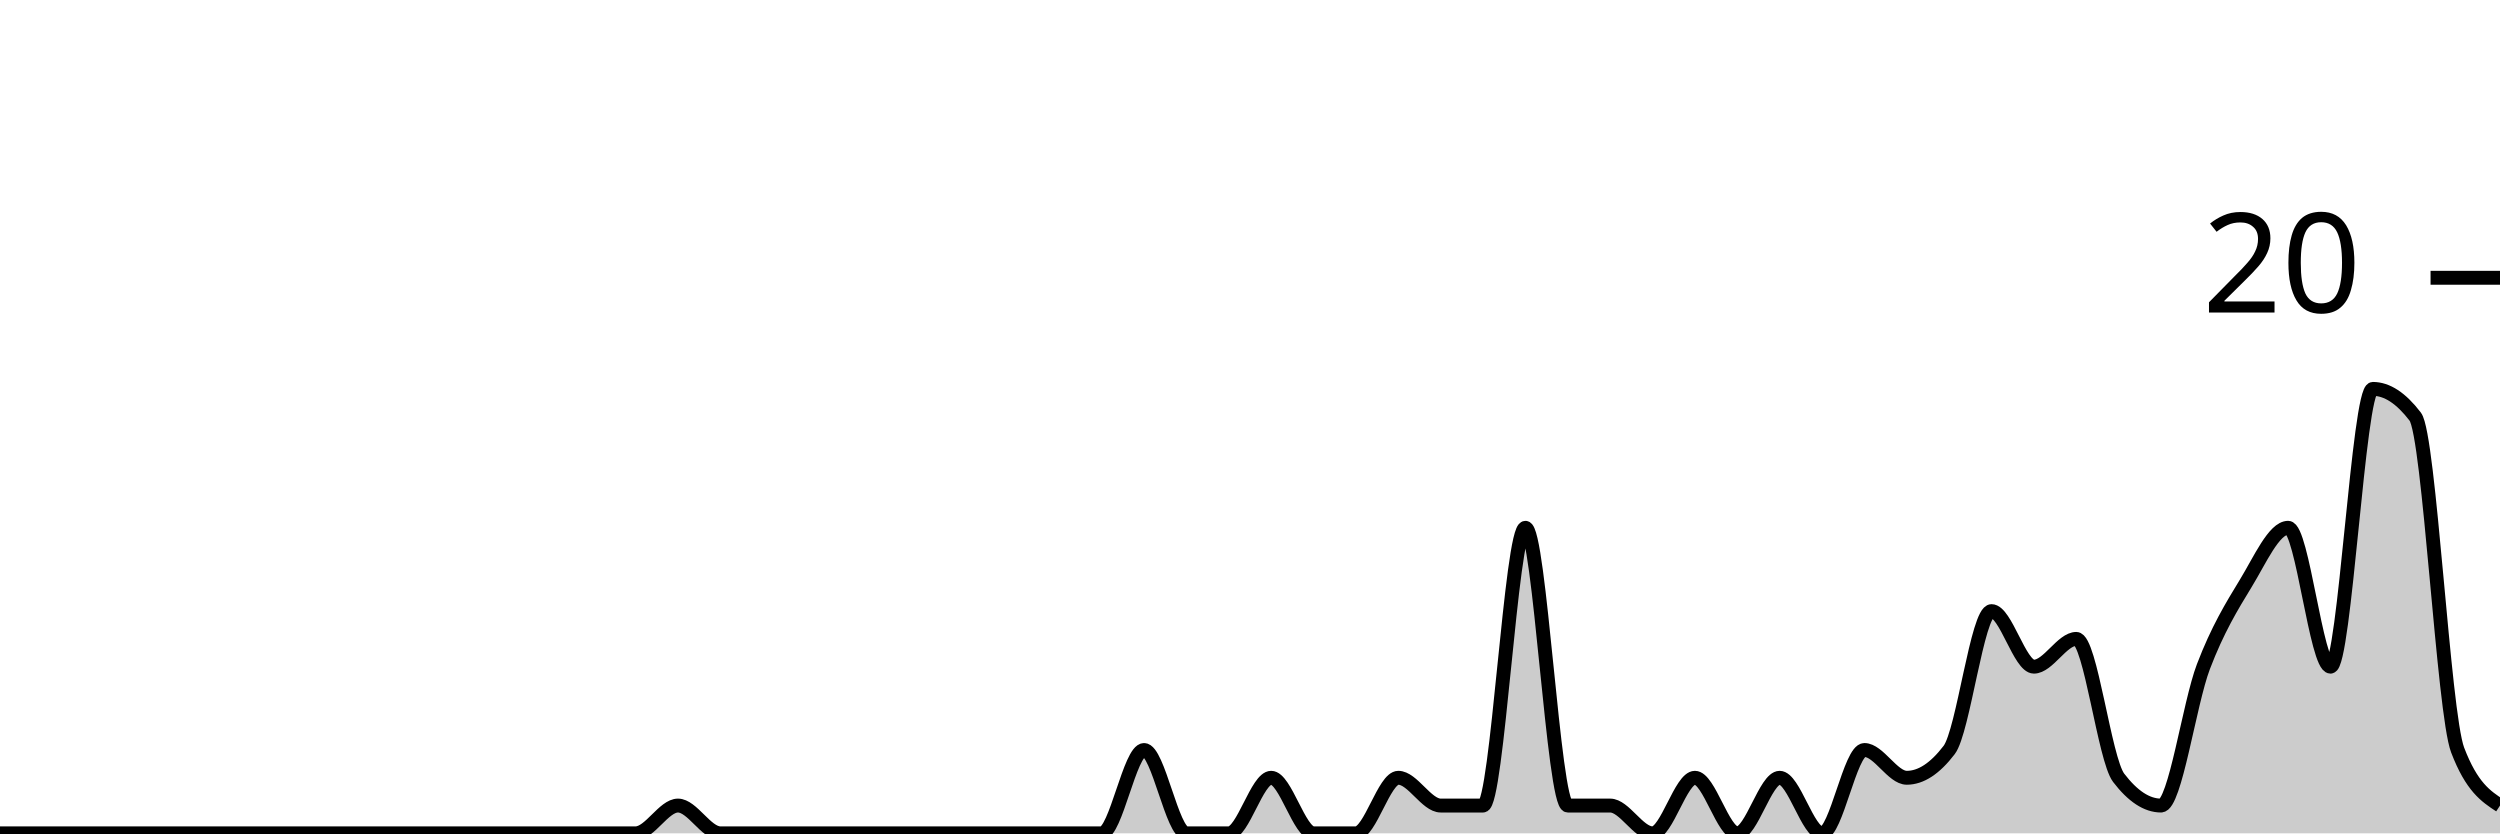
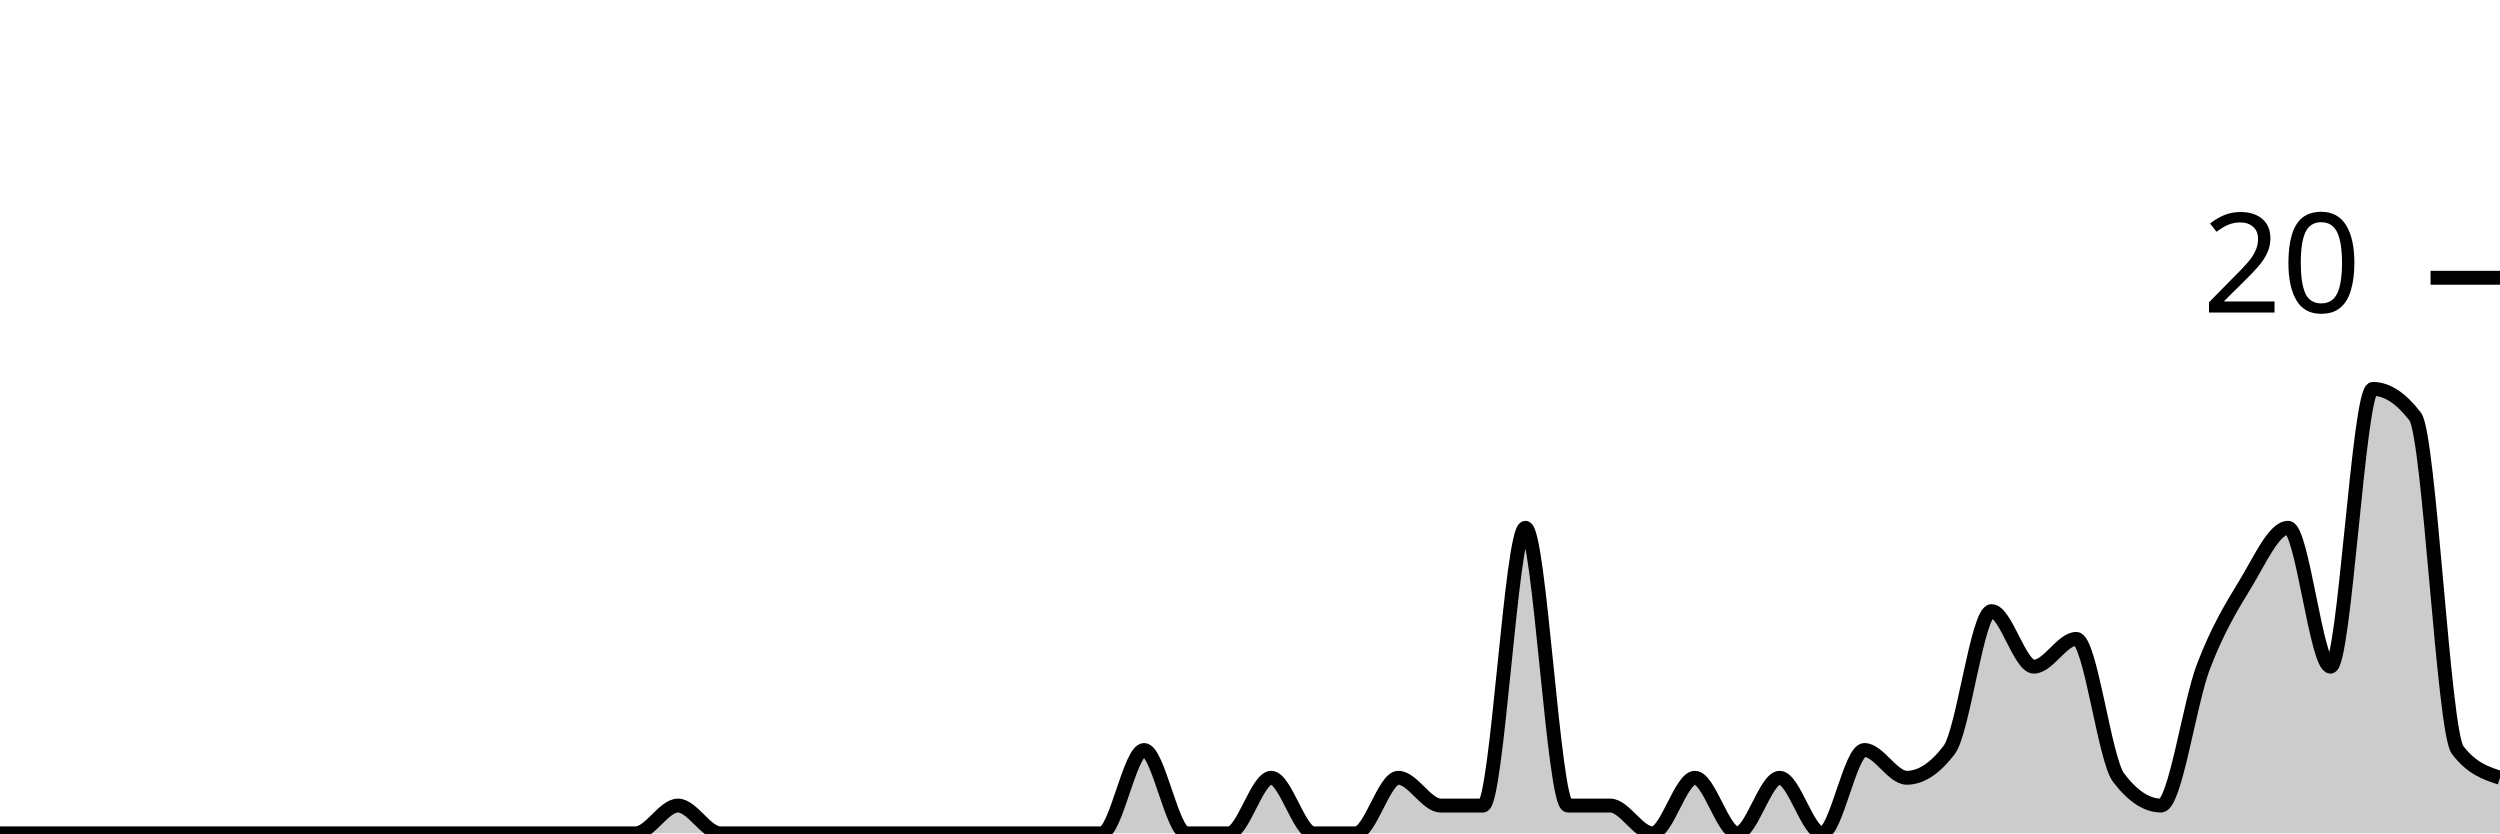
<svg xmlns="http://www.w3.org/2000/svg" viewBox="0 0 180 60">
  <g transform="translate(0,20)">
-     <path class="area" fill="rgba(0, 0, 0, 0.2)" d="M0,40C1.017,40,2.034,40,3.051,40C4.068,40,5.085,40,6.102,40C7.119,40,8.136,40,9.153,40C10.169,40,11.186,40,12.203,40C13.22,40,14.237,40,15.254,40C16.271,40,17.288,40,18.305,40C19.322,40,20.339,40,21.356,40C22.373,40,23.39,40,24.407,40C25.424,40,26.441,40,27.458,40C28.475,40,29.492,40,30.508,40C31.525,40,32.542,40,33.559,40C34.576,40,35.593,40,36.61,40C37.627,40,38.644,40,39.661,40C40.678,40,41.695,40,42.712,40C43.729,40,44.746,40,45.763,40C46.78,40,47.797,38,48.814,38C49.831,38,50.847,40,51.864,40C52.881,40,53.898,40,54.915,40C55.932,40,56.949,40,57.966,40C58.983,40,60,40,61.017,40C62.034,40,63.051,40,64.068,40C65.085,40,66.102,40,67.119,40C68.136,40,69.153,40,70.169,40C71.186,40,72.203,40,73.22,40C74.237,40,75.254,40,76.271,40C77.288,40,78.305,40,79.322,40C80.339,40,81.356,34,82.373,34C83.39,34,84.407,40,85.424,40C86.441,40,87.458,40,88.475,40C89.492,40,90.508,36,91.525,36C92.542,36,93.559,40,94.576,40C95.593,40,96.61,40,97.627,40C98.644,40,99.661,36,100.678,36C101.695,36,102.712,38,103.729,38C104.746,38,105.763,38,106.78,38C107.797,38,108.814,18,109.831,18C110.847,18,111.864,38,112.881,38C113.898,38,114.915,38,115.932,38C116.949,38,117.966,40,118.983,40C120,40,121.017,36,122.034,36C123.051,36,124.068,40,125.085,40C126.102,40,127.119,36,128.136,36C129.153,36,130.169,40,131.186,40C132.203,40,133.22,34,134.237,34C135.254,34,136.271,36,137.288,36C138.305,36,139.322,35.333,140.339,34C141.356,32.667,142.373,24,143.39,24C144.407,24,145.424,28,146.441,28C147.458,28,148.475,26,149.492,26C150.508,26,151.525,34.667,152.542,36C153.559,37.333,154.576,38,155.593,38C156.61,38,157.627,30.667,158.644,28C159.661,25.333,160.678,23.667,161.695,22C162.712,20.333,163.729,18,164.746,18C165.763,18,166.78,28,167.797,28C168.814,28,169.831,8,170.847,8C171.864,8,172.881,8.667,173.898,10C174.915,11.333,175.932,31.333,176.949,34C177.966,36.667,178.983,37.333,180,38L180,40C178.983,40,177.966,40,176.949,40C175.932,40,174.915,40,173.898,40C172.881,40,171.864,40,170.847,40C169.831,40,168.814,40,167.797,40C166.78,40,165.763,40,164.746,40C163.729,40,162.712,40,161.695,40C160.678,40,159.661,40,158.644,40C157.627,40,156.61,40,155.593,40C154.576,40,153.559,40,152.542,40C151.525,40,150.508,40,149.492,40C148.475,40,147.458,40,146.441,40C145.424,40,144.407,40,143.39,40C142.373,40,141.356,40,140.339,40C139.322,40,138.305,40,137.288,40C136.271,40,135.254,40,134.237,40C133.22,40,132.203,40,131.186,40C130.169,40,129.153,40,128.136,40C127.119,40,126.102,40,125.085,40C124.068,40,123.051,40,122.034,40C121.017,40,120,40,118.983,40C117.966,40,116.949,40,115.932,40C114.915,40,113.898,40,112.881,40C111.864,40,110.847,40,109.831,40C108.814,40,107.797,40,106.78,40C105.763,40,104.746,40,103.729,40C102.712,40,101.695,40,100.678,40C99.661,40,98.644,40,97.627,40C96.61,40,95.593,40,94.576,40C93.559,40,92.542,40,91.525,40C90.508,40,89.492,40,88.475,40C87.458,40,86.441,40,85.424,40C84.407,40,83.39,40,82.373,40C81.356,40,80.339,40,79.322,40C78.305,40,77.288,40,76.271,40C75.254,40,74.237,40,73.22,40C72.203,40,71.186,40,70.169,40C69.153,40,68.136,40,67.119,40C66.102,40,65.085,40,64.068,40C63.051,40,62.034,40,61.017,40C60,40,58.983,40,57.966,40C56.949,40,55.932,40,54.915,40C53.898,40,52.881,40,51.864,40C50.847,40,49.831,40,48.814,40C47.797,40,46.78,40,45.763,40C44.746,40,43.729,40,42.712,40C41.695,40,40.678,40,39.661,40C38.644,40,37.627,40,36.61,40C35.593,40,34.576,40,33.559,40C32.542,40,31.525,40,30.508,40C29.492,40,28.475,40,27.458,40C26.441,40,25.424,40,24.407,40C23.39,40,22.373,40,21.356,40C20.339,40,19.322,40,18.305,40C17.288,40,16.271,40,15.254,40C14.237,40,13.22,40,12.203,40C11.186,40,10.169,40,9.153,40C8.136,40,7.119,40,6.102,40C5.085,40,4.068,40,3.051,40C2.034,40,1.017,40,0,40Z" />
-     <path class="line" stroke="black" fill="none" d="M0,40C1.017,40,2.034,40,3.051,40C4.068,40,5.085,40,6.102,40C7.119,40,8.136,40,9.153,40C10.169,40,11.186,40,12.203,40C13.22,40,14.237,40,15.254,40C16.271,40,17.288,40,18.305,40C19.322,40,20.339,40,21.356,40C22.373,40,23.39,40,24.407,40C25.424,40,26.441,40,27.458,40C28.475,40,29.492,40,30.508,40C31.525,40,32.542,40,33.559,40C34.576,40,35.593,40,36.61,40C37.627,40,38.644,40,39.661,40C40.678,40,41.695,40,42.712,40C43.729,40,44.746,40,45.763,40C46.78,40,47.797,38,48.814,38C49.831,38,50.847,40,51.864,40C52.881,40,53.898,40,54.915,40C55.932,40,56.949,40,57.966,40C58.983,40,60,40,61.017,40C62.034,40,63.051,40,64.068,40C65.085,40,66.102,40,67.119,40C68.136,40,69.153,40,70.169,40C71.186,40,72.203,40,73.22,40C74.237,40,75.254,40,76.271,40C77.288,40,78.305,40,79.322,40C80.339,40,81.356,34,82.373,34C83.39,34,84.407,40,85.424,40C86.441,40,87.458,40,88.475,40C89.492,40,90.508,36,91.525,36C92.542,36,93.559,40,94.576,40C95.593,40,96.61,40,97.627,40C98.644,40,99.661,36,100.678,36C101.695,36,102.712,38,103.729,38C104.746,38,105.763,38,106.78,38C107.797,38,108.814,18,109.831,18C110.847,18,111.864,38,112.881,38C113.898,38,114.915,38,115.932,38C116.949,38,117.966,40,118.983,40C120,40,121.017,36,122.034,36C123.051,36,124.068,40,125.085,40C126.102,40,127.119,36,128.136,36C129.153,36,130.169,40,131.186,40C132.203,40,133.22,34,134.237,34C135.254,34,136.271,36,137.288,36C138.305,36,139.322,35.333,140.339,34C141.356,32.667,142.373,24,143.39,24C144.407,24,145.424,28,146.441,28C147.458,28,148.475,26,149.492,26C150.508,26,151.525,34.667,152.542,36C153.559,37.333,154.576,38,155.593,38C156.61,38,157.627,30.667,158.644,28C159.661,25.333,160.678,23.667,161.695,22C162.712,20.333,163.729,18,164.746,18C165.763,18,166.78,28,167.797,28C168.814,28,169.831,8,170.847,8C171.864,8,172.881,8.667,173.898,10C174.915,11.333,175.932,31.333,176.949,34C177.966,36.667,178.983,37.333,180,38" />
+     <path class="area" fill="rgba(0, 0, 0, 0.2)" d="M0,40C1.017,40,2.034,40,3.051,40C4.068,40,5.085,40,6.102,40C7.119,40,8.136,40,9.153,40C10.169,40,11.186,40,12.203,40C13.22,40,14.237,40,15.254,40C16.271,40,17.288,40,18.305,40C19.322,40,20.339,40,21.356,40C22.373,40,23.39,40,24.407,40C25.424,40,26.441,40,27.458,40C28.475,40,29.492,40,30.508,40C31.525,40,32.542,40,33.559,40C34.576,40,35.593,40,36.61,40C37.627,40,38.644,40,39.661,40C40.678,40,41.695,40,42.712,40C43.729,40,44.746,40,45.763,40C46.78,40,47.797,38,48.814,38C49.831,38,50.847,40,51.864,40C52.881,40,53.898,40,54.915,40C55.932,40,56.949,40,57.966,40C58.983,40,60,40,61.017,40C62.034,40,63.051,40,64.068,40C65.085,40,66.102,40,67.119,40C68.136,40,69.153,40,70.169,40C71.186,40,72.203,40,73.22,40C74.237,40,75.254,40,76.271,40C77.288,40,78.305,40,79.322,40C80.339,40,81.356,34,82.373,34C83.39,34,84.407,40,85.424,40C86.441,40,87.458,40,88.475,40C89.492,40,90.508,36,91.525,36C92.542,36,93.559,40,94.576,40C95.593,40,96.61,40,97.627,40C98.644,40,99.661,36,100.678,36C101.695,36,102.712,38,103.729,38C104.746,38,105.763,38,106.78,38C107.797,38,108.814,18,109.831,18C110.847,18,111.864,38,112.881,38C113.898,38,114.915,38,115.932,38C116.949,38,117.966,40,118.983,40C120,40,121.017,36,122.034,36C123.051,36,124.068,40,125.085,40C126.102,40,127.119,36,128.136,36C129.153,36,130.169,40,131.186,40C132.203,40,133.22,34,134.237,34C135.254,34,136.271,36,137.288,36C138.305,36,139.322,35.333,140.339,34C141.356,32.667,142.373,24,143.39,24C144.407,24,145.424,28,146.441,28C147.458,28,148.475,26,149.492,26C150.508,26,151.525,34.667,152.542,36C153.559,37.333,154.576,38,155.593,38C156.61,38,157.627,30.667,158.644,28C159.661,25.333,160.678,23.667,161.695,22C162.712,20.333,163.729,18,164.746,18C165.763,18,166.78,28,167.797,28C168.814,28,169.831,8,170.847,8C171.864,8,172.881,8.667,173.898,10C174.915,11.333,175.932,32.667,176.949,34C177.966,35.333,178.983,35.667,180,36L180,40C178.983,40,177.966,40,176.949,40C175.932,40,174.915,40,173.898,40C172.881,40,171.864,40,170.847,40C169.831,40,168.814,40,167.797,40C166.78,40,165.763,40,164.746,40C163.729,40,162.712,40,161.695,40C160.678,40,159.661,40,158.644,40C157.627,40,156.61,40,155.593,40C154.576,40,153.559,40,152.542,40C151.525,40,150.508,40,149.492,40C148.475,40,147.458,40,146.441,40C145.424,40,144.407,40,143.39,40C142.373,40,141.356,40,140.339,40C139.322,40,138.305,40,137.288,40C136.271,40,135.254,40,134.237,40C133.22,40,132.203,40,131.186,40C130.169,40,129.153,40,128.136,40C127.119,40,126.102,40,125.085,40C124.068,40,123.051,40,122.034,40C121.017,40,120,40,118.983,40C117.966,40,116.949,40,115.932,40C114.915,40,113.898,40,112.881,40C111.864,40,110.847,40,109.831,40C108.814,40,107.797,40,106.78,40C105.763,40,104.746,40,103.729,40C102.712,40,101.695,40,100.678,40C99.661,40,98.644,40,97.627,40C96.61,40,95.593,40,94.576,40C93.559,40,92.542,40,91.525,40C90.508,40,89.492,40,88.475,40C87.458,40,86.441,40,85.424,40C84.407,40,83.39,40,82.373,40C81.356,40,80.339,40,79.322,40C78.305,40,77.288,40,76.271,40C75.254,40,74.237,40,73.22,40C72.203,40,71.186,40,70.169,40C69.153,40,68.136,40,67.119,40C66.102,40,65.085,40,64.068,40C63.051,40,62.034,40,61.017,40C60,40,58.983,40,57.966,40C56.949,40,55.932,40,54.915,40C53.898,40,52.881,40,51.864,40C50.847,40,49.831,40,48.814,40C47.797,40,46.78,40,45.763,40C44.746,40,43.729,40,42.712,40C41.695,40,40.678,40,39.661,40C38.644,40,37.627,40,36.61,40C35.593,40,34.576,40,33.559,40C32.542,40,31.525,40,30.508,40C29.492,40,28.475,40,27.458,40C26.441,40,25.424,40,24.407,40C23.39,40,22.373,40,21.356,40C20.339,40,19.322,40,18.305,40C17.288,40,16.271,40,15.254,40C14.237,40,13.22,40,12.203,40C11.186,40,10.169,40,9.153,40C8.136,40,7.119,40,6.102,40C5.085,40,4.068,40,3.051,40C2.034,40,1.017,40,0,40Z" />
+     <path class="line" stroke="black" fill="none" d="M0,40C1.017,40,2.034,40,3.051,40C4.068,40,5.085,40,6.102,40C7.119,40,8.136,40,9.153,40C10.169,40,11.186,40,12.203,40C13.22,40,14.237,40,15.254,40C16.271,40,17.288,40,18.305,40C19.322,40,20.339,40,21.356,40C22.373,40,23.39,40,24.407,40C25.424,40,26.441,40,27.458,40C28.475,40,29.492,40,30.508,40C31.525,40,32.542,40,33.559,40C34.576,40,35.593,40,36.61,40C37.627,40,38.644,40,39.661,40C40.678,40,41.695,40,42.712,40C43.729,40,44.746,40,45.763,40C46.78,40,47.797,38,48.814,38C49.831,38,50.847,40,51.864,40C52.881,40,53.898,40,54.915,40C55.932,40,56.949,40,57.966,40C58.983,40,60,40,61.017,40C62.034,40,63.051,40,64.068,40C65.085,40,66.102,40,67.119,40C68.136,40,69.153,40,70.169,40C71.186,40,72.203,40,73.22,40C74.237,40,75.254,40,76.271,40C77.288,40,78.305,40,79.322,40C80.339,40,81.356,34,82.373,34C83.39,34,84.407,40,85.424,40C86.441,40,87.458,40,88.475,40C89.492,40,90.508,36,91.525,36C92.542,36,93.559,40,94.576,40C95.593,40,96.61,40,97.627,40C98.644,40,99.661,36,100.678,36C101.695,36,102.712,38,103.729,38C104.746,38,105.763,38,106.78,38C107.797,38,108.814,18,109.831,18C110.847,18,111.864,38,112.881,38C113.898,38,114.915,38,115.932,38C116.949,38,117.966,40,118.983,40C120,40,121.017,36,122.034,36C123.051,36,124.068,40,125.085,40C126.102,40,127.119,36,128.136,36C129.153,36,130.169,40,131.186,40C132.203,40,133.22,34,134.237,34C135.254,34,136.271,36,137.288,36C138.305,36,139.322,35.333,140.339,34C141.356,32.667,142.373,24,143.39,24C144.407,24,145.424,28,146.441,28C147.458,28,148.475,26,149.492,26C150.508,26,151.525,34.667,152.542,36C153.559,37.333,154.576,38,155.593,38C156.61,38,157.627,30.667,158.644,28C159.661,25.333,160.678,23.667,161.695,22C162.712,20.333,163.729,18,164.746,18C165.763,18,166.78,28,167.797,28C168.814,28,169.831,8,170.847,8C171.864,8,172.881,8.667,173.898,10C174.915,11.333,175.932,32.667,176.949,34C177.966,35.333,178.983,35.667,180,36" />
    <path class="axis-ceiling" stroke-width="1" stroke="black" fill="none" d="M175,0L180,0" />
    <text class="axis-ceiling-label" font-family="sans-serif" text-anchor="end" font-size="10px" x="170" y="2.5">20</text>
  </g>
</svg>
